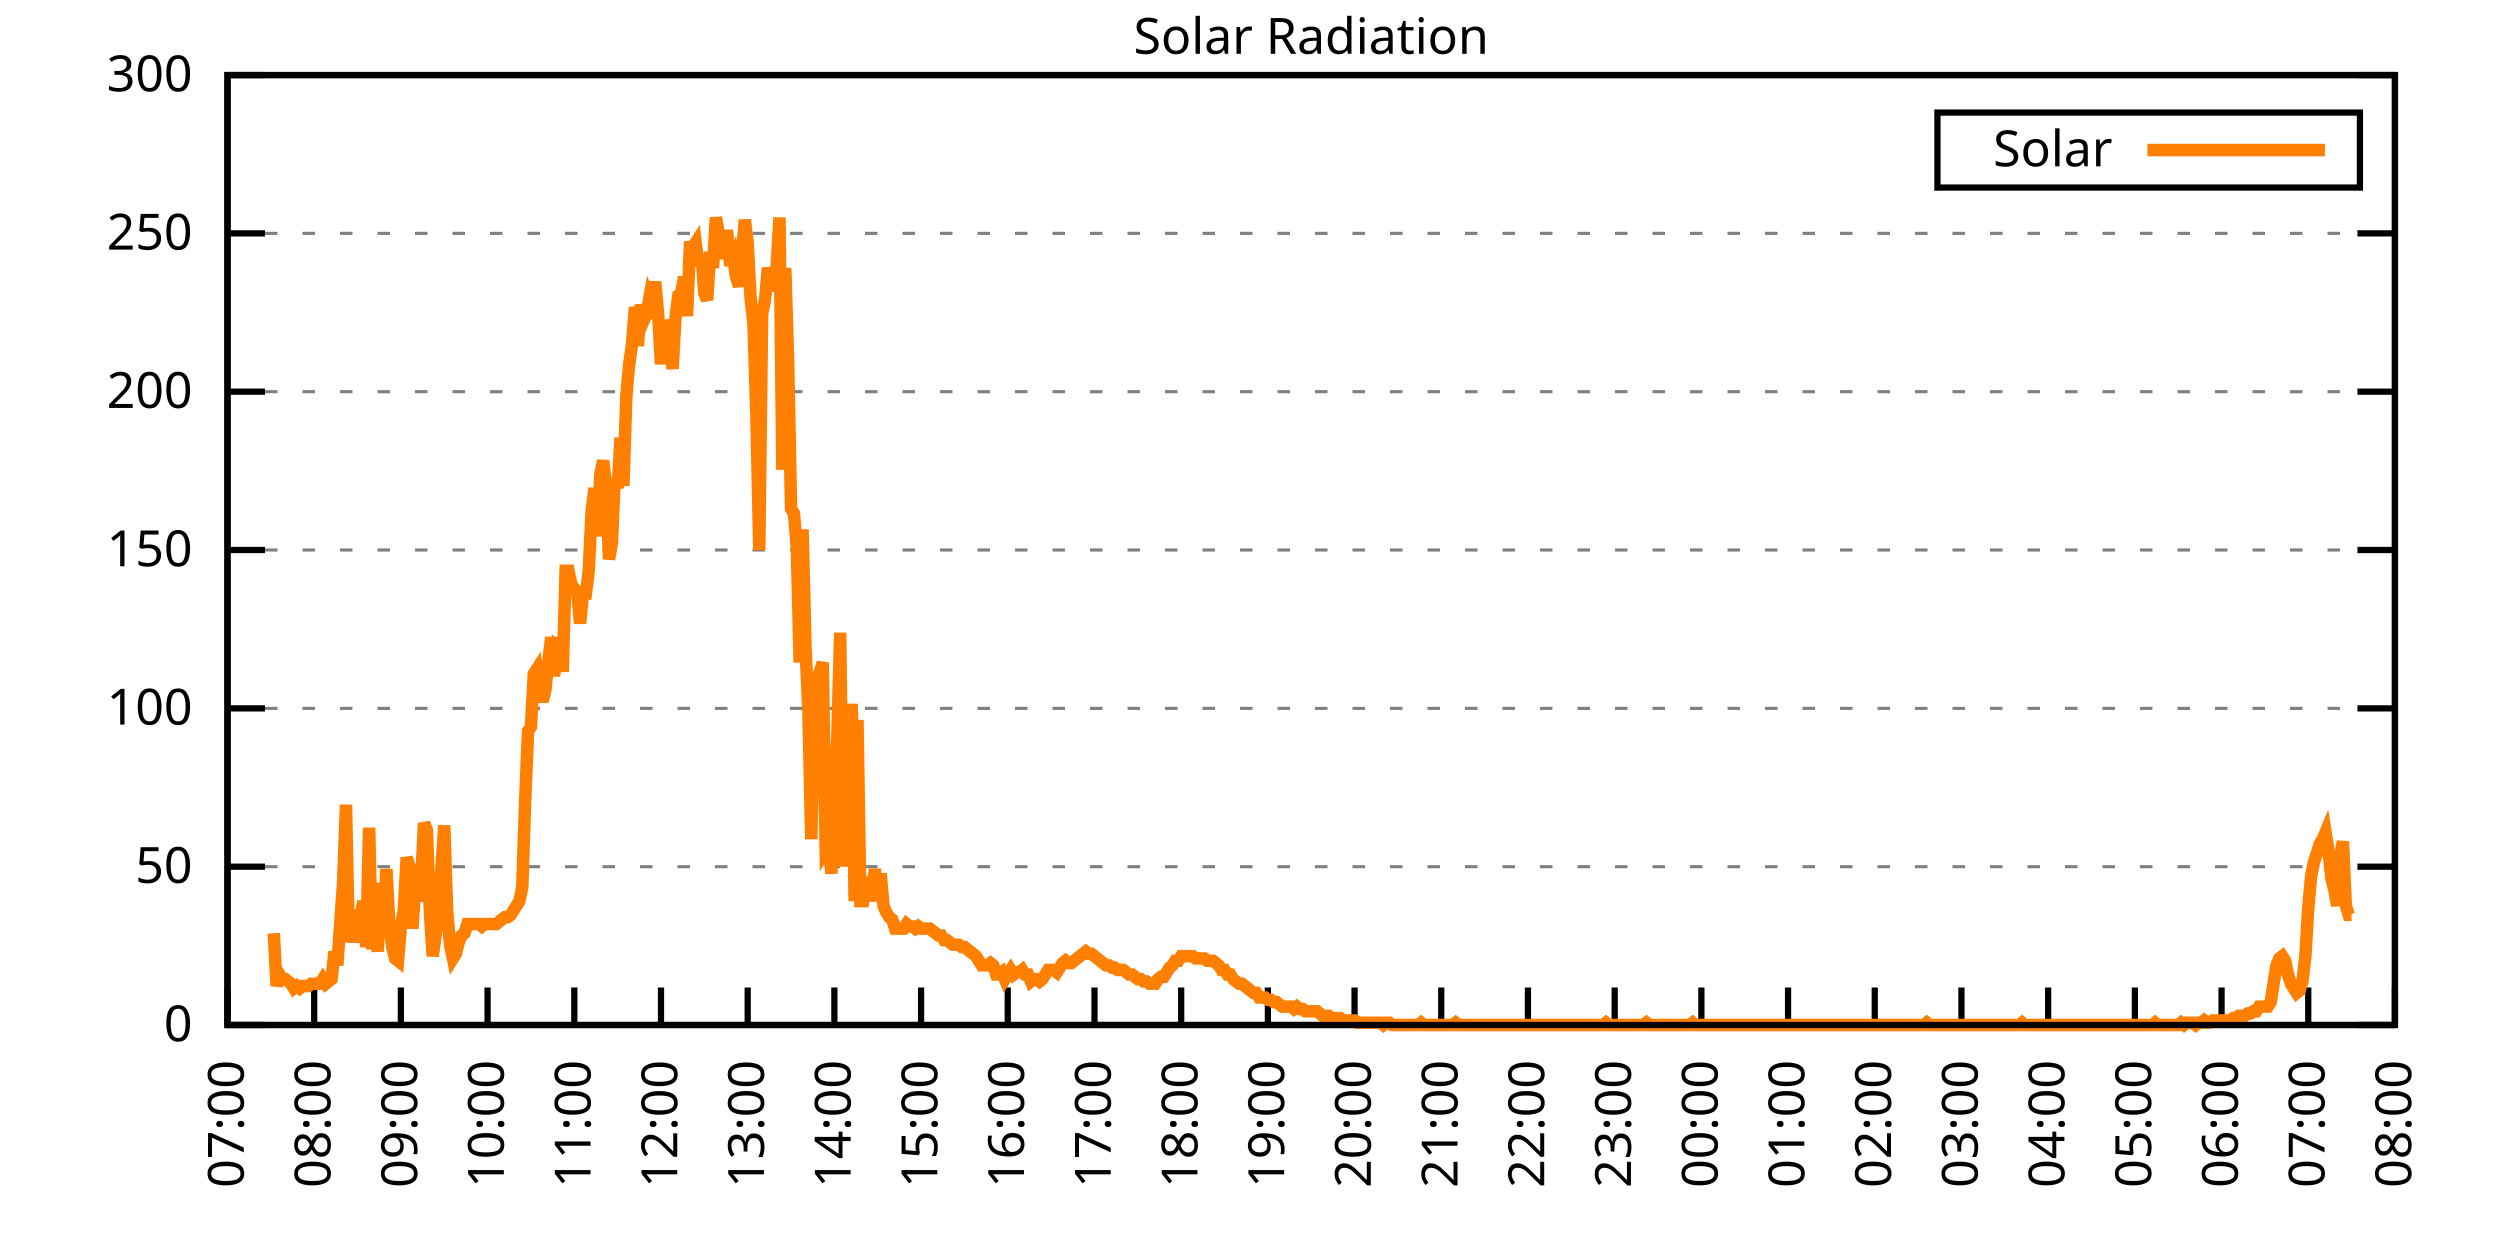
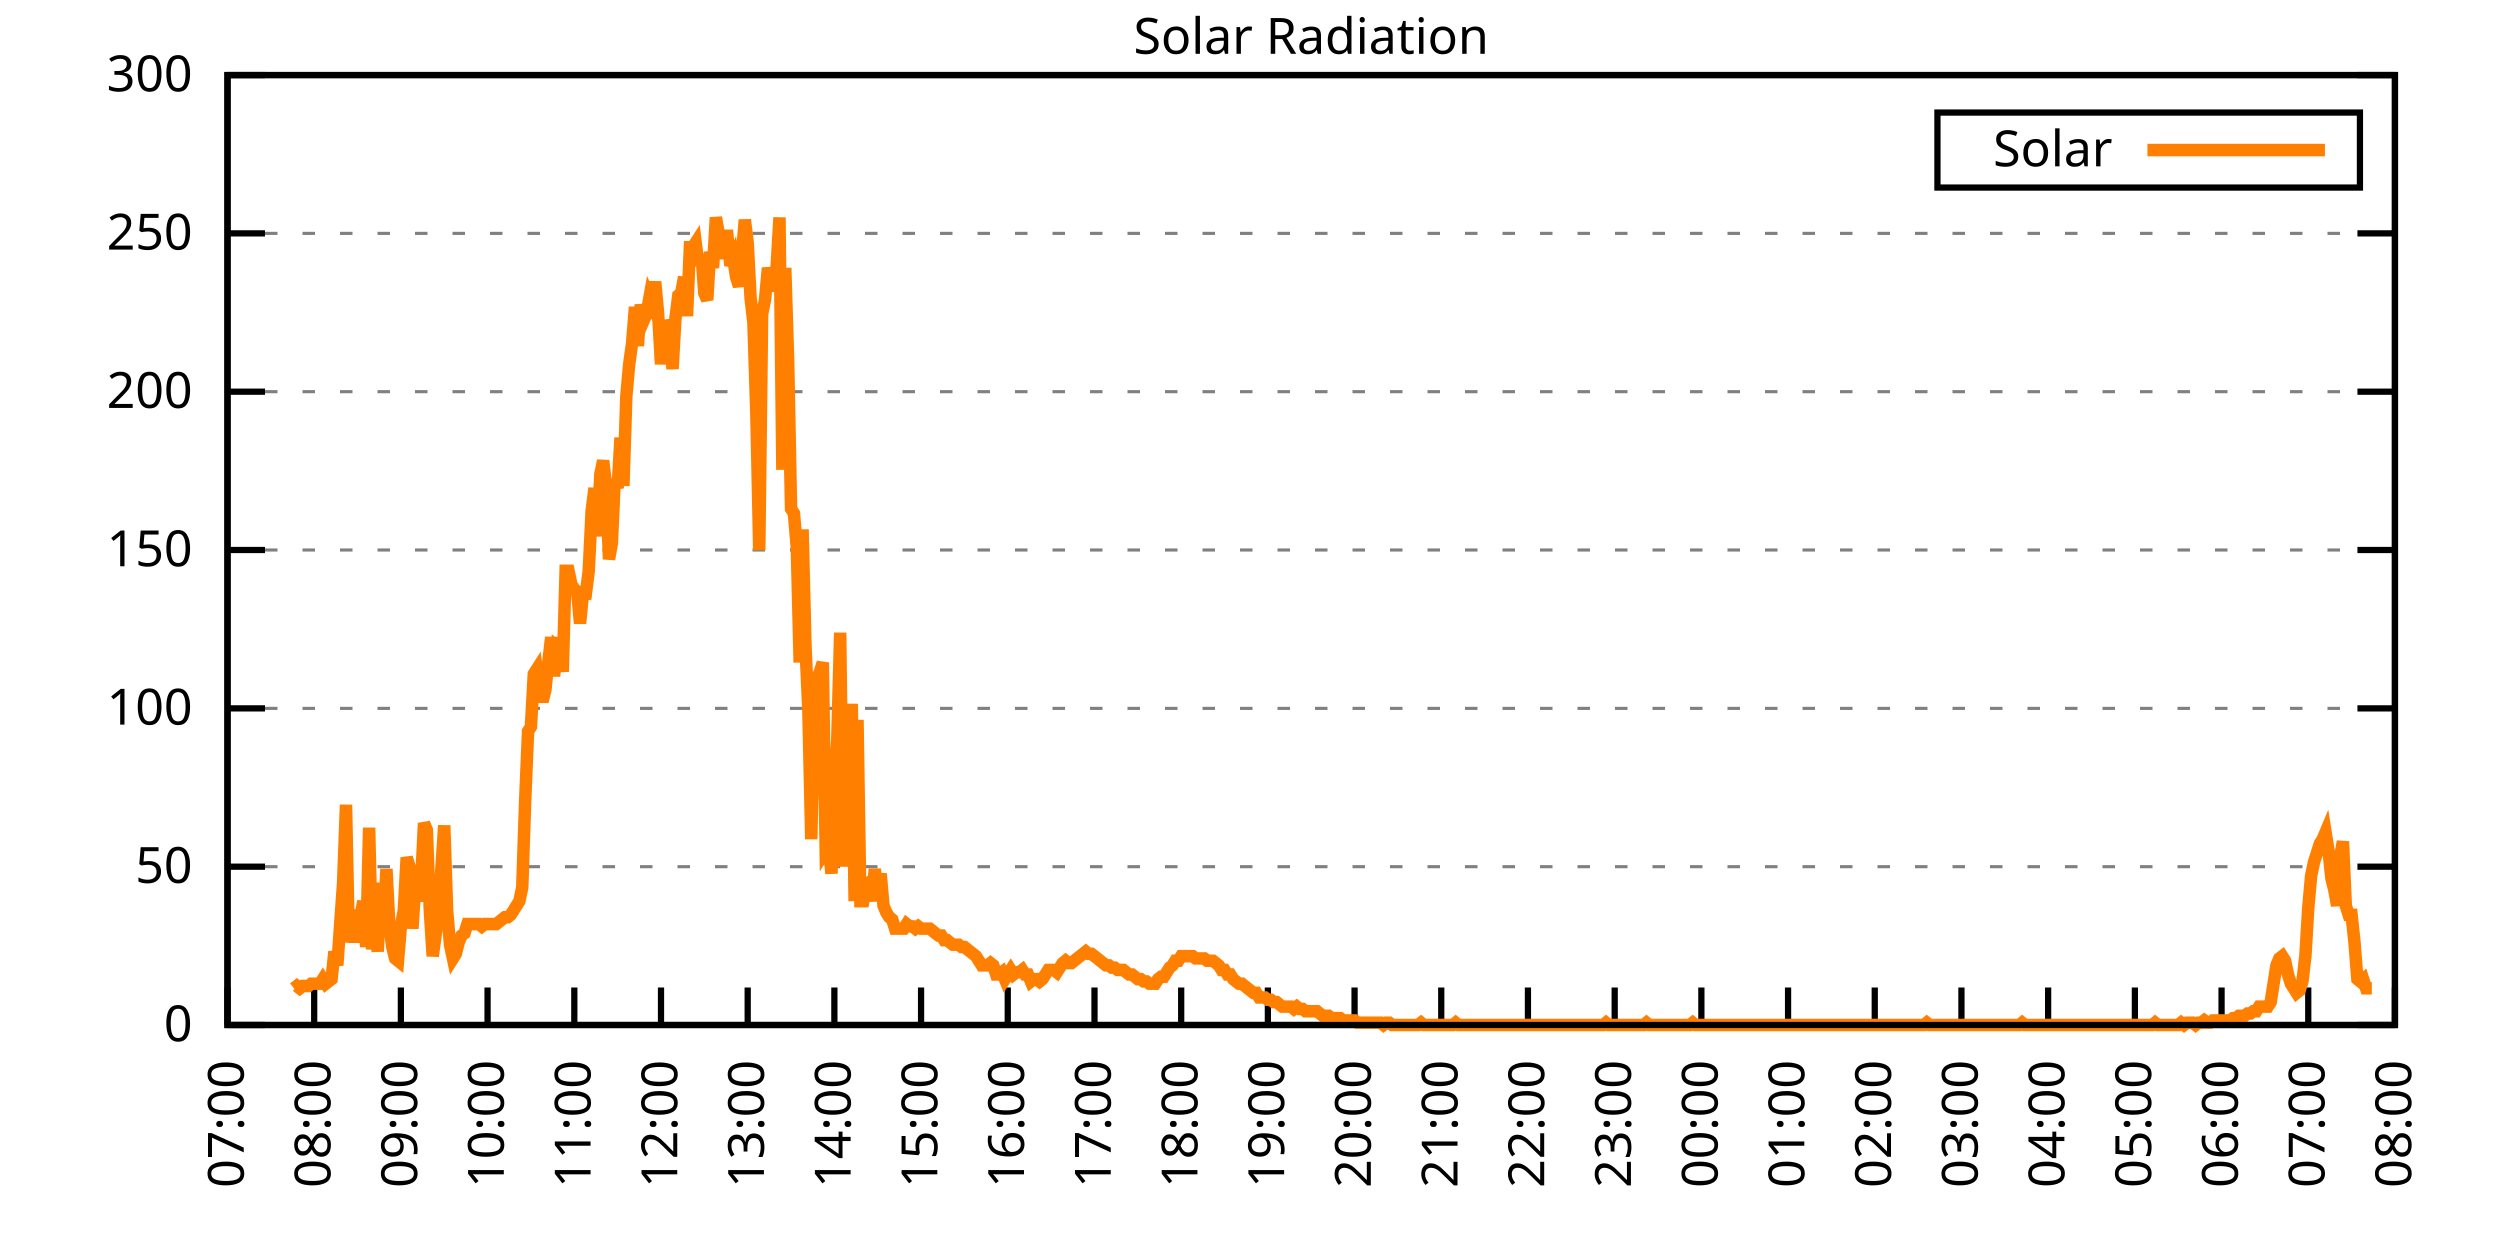
<svg xmlns="http://www.w3.org/2000/svg" xmlns:xlink="http://www.w3.org/1999/xlink" width="400" height="200" viewBox="0 0 400 200">
  <g id="gnuplot_canvas">
    <rect x="0" y="0" width="400" height="200" fill="none" />
    <defs>
      <circle id="gpDot" r="0.5" stroke-width="0.5" stroke="currentColor" />
      <path id="gpPt0" stroke-width="0.333" stroke="currentColor" d="M-1,0 h2 M0,-1 v2" />
      <path id="gpPt1" stroke-width="0.333" stroke="currentColor" d="M-1,-1 L1,1 M1,-1 L-1,1" />
      <path id="gpPt2" stroke-width="0.333" stroke="currentColor" d="M-1,0 L1,0 M0,-1 L0,1 M-1,-1 L1,1 M-1,1 L1,-1" />
      <rect id="gpPt3" stroke-width="0.333" stroke="currentColor" x="-1" y="-1" width="2" height="2" />
      <rect id="gpPt4" stroke-width="0.333" stroke="currentColor" fill="currentColor" x="-1" y="-1" width="2" height="2" />
      <circle id="gpPt5" stroke-width="0.333" stroke="currentColor" cx="0" cy="0" r="1" />
      <use xlink:href="#gpPt5" id="gpPt6" fill="currentColor" stroke="none" />
      <path id="gpPt7" stroke-width="0.333" stroke="currentColor" d="M0,-1.33 L-1.33,0.67 L1.33,0.67 z" />
      <use xlink:href="#gpPt7" id="gpPt8" fill="currentColor" stroke="none" />
      <use xlink:href="#gpPt7" id="gpPt9" stroke="currentColor" transform="rotate(180)" />
      <use xlink:href="#gpPt9" id="gpPt10" fill="currentColor" stroke="none" />
      <use xlink:href="#gpPt3" id="gpPt11" stroke="currentColor" transform="rotate(45)" />
      <use xlink:href="#gpPt11" id="gpPt12" fill="currentColor" stroke="none" />
      <path id="gpPt13" stroke-width="0.333" stroke="currentColor" d="M0,1.330 L1.265,0.411 L0.782,-1.067 L-0.782,-1.076 L-1.265,0.411 z" />
      <use xlink:href="#gpPt13" id="gpPt14" fill="currentColor" stroke="none" />
      <filter id="textbox" filterUnits="objectBoundingBox" x="0" y="0" height="1" width="1">
        <feFlood flood-color="white" flood-opacity="1" result="bgnd" />
        <feComposite in="SourceGraphic" in2="bgnd" operator="atop" />
      </filter>
      <filter id="greybox" filterUnits="objectBoundingBox" x="0" y="0" height="1" width="1">
        <feFlood flood-color="lightgrey" flood-opacity="1" result="grey" />
        <feComposite in="SourceGraphic" in2="grey" operator="atop" />
      </filter>
    </defs>
    <g fill="none" color="white" stroke="currentColor" stroke-width="1.00" stroke-linecap="butt" stroke-linejoin="miter">
</g>
    <g fill="none" color="black" stroke="currentColor" stroke-width="1.00" stroke-linecap="butt" stroke-linejoin="miter">
      <g stroke="none" shape-rendering="crispEdges">
        <polygon fill="rgb(255, 255, 255)" points="36.40,164.00 383.18,164.00 383.18,12.02 36.40,12.02 " />
      </g>
    </g>
    <g fill="none" color="black" stroke="currentColor" stroke-width="1.00" stroke-linecap="butt" stroke-linejoin="miter">
</g>
    <g fill="none" color="black" stroke="black" stroke-width="0.50" stroke-linecap="butt" stroke-linejoin="miter">
</g>
    <g fill="none" color="gray" stroke="currentColor" stroke-width="0.50" stroke-linecap="butt" stroke-linejoin="miter">
      <path stroke="gray" stroke-dasharray="2,4" class="gridline" d="M36.40,164.00 L383.19,164.00  " />
    </g>
    <g fill="none" color="gray" stroke="gray" stroke-width="1.00" stroke-linecap="butt" stroke-linejoin="miter">
</g>
    <g fill="none" color="black" stroke="currentColor" stroke-width="1.00" stroke-linecap="butt" stroke-linejoin="miter">
      <path stroke="black" d="M36.40,164.00 L42.40,164.00 M383.19,164.00 L377.19,164.00  " />
      <g transform="translate(30.80,166.60)" stroke="none" fill="black" font-family="Sans" font-size="8.00" text-anchor="end">
        <text>
          <tspan font-family="Sans"> 0</tspan>
        </text>
      </g>
    </g>
    <g fill="none" color="black" stroke="currentColor" stroke-width="1.00" stroke-linecap="butt" stroke-linejoin="miter">
</g>
    <g fill="none" color="black" stroke="black" stroke-width="0.50" stroke-linecap="butt" stroke-linejoin="miter">
</g>
    <g fill="none" color="gray" stroke="currentColor" stroke-width="0.50" stroke-linecap="butt" stroke-linejoin="miter">
      <path stroke="gray" stroke-dasharray="2,4" class="gridline" d="M36.40,138.67 L383.19,138.67  " />
    </g>
    <g fill="none" color="gray" stroke="gray" stroke-width="1.00" stroke-linecap="butt" stroke-linejoin="miter">
</g>
    <g fill="none" color="black" stroke="currentColor" stroke-width="1.00" stroke-linecap="butt" stroke-linejoin="miter">
      <path stroke="black" d="M36.40,138.67 L42.40,138.67 M383.19,138.67 L377.19,138.67  " />
      <g transform="translate(30.80,141.27)" stroke="none" fill="black" font-family="Sans" font-size="8.00" text-anchor="end">
        <text>
          <tspan font-family="Sans"> 50</tspan>
        </text>
      </g>
    </g>
    <g fill="none" color="black" stroke="currentColor" stroke-width="1.00" stroke-linecap="butt" stroke-linejoin="miter">
</g>
    <g fill="none" color="black" stroke="black" stroke-width="0.50" stroke-linecap="butt" stroke-linejoin="miter">
</g>
    <g fill="none" color="gray" stroke="currentColor" stroke-width="0.50" stroke-linecap="butt" stroke-linejoin="miter">
      <path stroke="gray" stroke-dasharray="2,4" class="gridline" d="M36.40,113.34 L383.19,113.34  " />
    </g>
    <g fill="none" color="gray" stroke="gray" stroke-width="1.00" stroke-linecap="butt" stroke-linejoin="miter">
</g>
    <g fill="none" color="black" stroke="currentColor" stroke-width="1.00" stroke-linecap="butt" stroke-linejoin="miter">
      <path stroke="black" d="M36.40,113.34 L42.40,113.34 M383.19,113.34 L377.19,113.34  " />
      <g transform="translate(30.80,115.94)" stroke="none" fill="black" font-family="Sans" font-size="8.00" text-anchor="end">
        <text>
          <tspan font-family="Sans"> 100</tspan>
        </text>
      </g>
    </g>
    <g fill="none" color="black" stroke="currentColor" stroke-width="1.00" stroke-linecap="butt" stroke-linejoin="miter">
</g>
    <g fill="none" color="black" stroke="black" stroke-width="0.50" stroke-linecap="butt" stroke-linejoin="miter">
</g>
    <g fill="none" color="gray" stroke="currentColor" stroke-width="0.50" stroke-linecap="butt" stroke-linejoin="miter">
      <path stroke="gray" stroke-dasharray="2,4" class="gridline" d="M36.40,88.00 L383.19,88.00  " />
    </g>
    <g fill="none" color="gray" stroke="gray" stroke-width="1.00" stroke-linecap="butt" stroke-linejoin="miter">
</g>
    <g fill="none" color="black" stroke="currentColor" stroke-width="1.00" stroke-linecap="butt" stroke-linejoin="miter">
      <path stroke="black" d="M36.40,88.00 L42.40,88.00 M383.19,88.00 L377.19,88.00  " />
      <g transform="translate(30.80,90.60)" stroke="none" fill="black" font-family="Sans" font-size="8.00" text-anchor="end">
        <text>
          <tspan font-family="Sans"> 150</tspan>
        </text>
      </g>
    </g>
    <g fill="none" color="black" stroke="currentColor" stroke-width="1.00" stroke-linecap="butt" stroke-linejoin="miter">
</g>
    <g fill="none" color="black" stroke="black" stroke-width="0.50" stroke-linecap="butt" stroke-linejoin="miter">
</g>
    <g fill="none" color="gray" stroke="currentColor" stroke-width="0.50" stroke-linecap="butt" stroke-linejoin="miter">
      <path stroke="gray" stroke-dasharray="2,4" class="gridline" d="M36.40,62.67 L383.19,62.67  " />
    </g>
    <g fill="none" color="gray" stroke="gray" stroke-width="1.00" stroke-linecap="butt" stroke-linejoin="miter">
</g>
    <g fill="none" color="black" stroke="currentColor" stroke-width="1.00" stroke-linecap="butt" stroke-linejoin="miter">
      <path stroke="black" d="M36.40,62.67 L42.40,62.67 M383.19,62.67 L377.19,62.67  " />
      <g transform="translate(30.80,65.27)" stroke="none" fill="black" font-family="Sans" font-size="8.00" text-anchor="end">
        <text>
          <tspan font-family="Sans"> 200</tspan>
        </text>
      </g>
    </g>
    <g fill="none" color="black" stroke="currentColor" stroke-width="1.00" stroke-linecap="butt" stroke-linejoin="miter">
</g>
    <g fill="none" color="black" stroke="black" stroke-width="0.50" stroke-linecap="butt" stroke-linejoin="miter">
</g>
    <g fill="none" color="gray" stroke="currentColor" stroke-width="0.50" stroke-linecap="butt" stroke-linejoin="miter">
      <path stroke="gray" stroke-dasharray="2,4" class="gridline" d="M36.40,37.34 L383.19,37.34  " />
    </g>
    <g fill="none" color="gray" stroke="gray" stroke-width="1.00" stroke-linecap="butt" stroke-linejoin="miter">
</g>
    <g fill="none" color="black" stroke="currentColor" stroke-width="1.00" stroke-linecap="butt" stroke-linejoin="miter">
      <path stroke="black" d="M36.40,37.34 L42.40,37.34 M383.19,37.34 L377.19,37.34  " />
      <g transform="translate(30.80,39.94)" stroke="none" fill="black" font-family="Sans" font-size="8.00" text-anchor="end">
        <text>
          <tspan font-family="Sans"> 250</tspan>
        </text>
      </g>
    </g>
    <g fill="none" color="black" stroke="currentColor" stroke-width="1.00" stroke-linecap="butt" stroke-linejoin="miter">
</g>
    <g fill="none" color="black" stroke="black" stroke-width="0.50" stroke-linecap="butt" stroke-linejoin="miter">
</g>
    <g fill="none" color="gray" stroke="currentColor" stroke-width="0.50" stroke-linecap="butt" stroke-linejoin="miter">
      <path stroke="gray" stroke-dasharray="2,4" class="gridline" d="M36.40,12.01 L383.19,12.01  " />
    </g>
    <g fill="none" color="gray" stroke="gray" stroke-width="1.00" stroke-linecap="butt" stroke-linejoin="miter">
</g>
    <g fill="none" color="black" stroke="currentColor" stroke-width="1.00" stroke-linecap="butt" stroke-linejoin="miter">
      <path stroke="black" d="M36.40,12.01 L42.40,12.01 M383.19,12.01 L377.19,12.01  " />
      <g transform="translate(30.80,14.61)" stroke="none" fill="black" font-family="Sans" font-size="8.00" text-anchor="end">
        <text>
          <tspan font-family="Sans"> 300</tspan>
        </text>
      </g>
    </g>
    <g fill="none" color="black" stroke="currentColor" stroke-width="1.00" stroke-linecap="butt" stroke-linejoin="miter">
      <path stroke="black" d="M36.40,164.00 L36.40,158.00  " />
      <g transform="translate(39.00,169.60) rotate(270.00)" stroke="none" fill="black" font-family="Sans" font-size="8.00" text-anchor="end">
        <text>
          <tspan font-family="Sans">07:00</tspan>
        </text>
      </g>
    </g>
    <g fill="none" color="black" stroke="currentColor" stroke-width="1.00" stroke-linecap="butt" stroke-linejoin="miter">
      <path stroke="black" d="M50.27,164.00 L50.27,158.00  " />
      <g transform="translate(52.87,169.60) rotate(270.00)" stroke="none" fill="black" font-family="Sans" font-size="8.00" text-anchor="end">
        <text>
          <tspan font-family="Sans">08:00</tspan>
        </text>
      </g>
    </g>
    <g fill="none" color="black" stroke="currentColor" stroke-width="1.00" stroke-linecap="butt" stroke-linejoin="miter">
      <path stroke="black" d="M64.14,164.00 L64.14,158.00  " />
      <g transform="translate(66.74,169.60) rotate(270.00)" stroke="none" fill="black" font-family="Sans" font-size="8.00" text-anchor="end">
        <text>
          <tspan font-family="Sans">09:00</tspan>
        </text>
      </g>
    </g>
    <g fill="none" color="black" stroke="currentColor" stroke-width="1.00" stroke-linecap="butt" stroke-linejoin="miter">
      <path stroke="black" d="M78.01,164.00 L78.01,158.00  " />
      <g transform="translate(80.61,169.60) rotate(270.00)" stroke="none" fill="black" font-family="Sans" font-size="8.00" text-anchor="end">
        <text>
          <tspan font-family="Sans">10:00</tspan>
        </text>
      </g>
    </g>
    <g fill="none" color="black" stroke="currentColor" stroke-width="1.00" stroke-linecap="butt" stroke-linejoin="miter">
      <path stroke="black" d="M91.89,164.00 L91.89,158.00  " />
      <g transform="translate(94.49,169.60) rotate(270.00)" stroke="none" fill="black" font-family="Sans" font-size="8.00" text-anchor="end">
        <text>
          <tspan font-family="Sans">11:00</tspan>
        </text>
      </g>
    </g>
    <g fill="none" color="black" stroke="currentColor" stroke-width="1.00" stroke-linecap="butt" stroke-linejoin="miter">
      <path stroke="black" d="M105.76,164.00 L105.76,158.00  " />
      <g transform="translate(108.36,169.60) rotate(270.00)" stroke="none" fill="black" font-family="Sans" font-size="8.00" text-anchor="end">
        <text>
          <tspan font-family="Sans">12:00</tspan>
        </text>
      </g>
    </g>
    <g fill="none" color="black" stroke="currentColor" stroke-width="1.00" stroke-linecap="butt" stroke-linejoin="miter">
      <path stroke="black" d="M119.63,164.00 L119.63,158.00  " />
      <g transform="translate(122.23,169.60) rotate(270.00)" stroke="none" fill="black" font-family="Sans" font-size="8.00" text-anchor="end">
        <text>
          <tspan font-family="Sans">13:00</tspan>
        </text>
      </g>
    </g>
    <g fill="none" color="black" stroke="currentColor" stroke-width="1.00" stroke-linecap="butt" stroke-linejoin="miter">
      <path stroke="black" d="M133.50,164.00 L133.50,158.00  " />
      <g transform="translate(136.10,169.60) rotate(270.00)" stroke="none" fill="black" font-family="Sans" font-size="8.00" text-anchor="end">
        <text>
          <tspan font-family="Sans">14:00</tspan>
        </text>
      </g>
    </g>
    <g fill="none" color="black" stroke="currentColor" stroke-width="1.00" stroke-linecap="butt" stroke-linejoin="miter">
      <path stroke="black" d="M147.37,164.00 L147.37,158.00  " />
      <g transform="translate(149.97,169.60) rotate(270.00)" stroke="none" fill="black" font-family="Sans" font-size="8.00" text-anchor="end">
        <text>
          <tspan font-family="Sans">15:00</tspan>
        </text>
      </g>
    </g>
    <g fill="none" color="black" stroke="currentColor" stroke-width="1.00" stroke-linecap="butt" stroke-linejoin="miter">
      <path stroke="black" d="M161.24,164.00 L161.24,158.00  " />
      <g transform="translate(163.84,169.60) rotate(270.00)" stroke="none" fill="black" font-family="Sans" font-size="8.00" text-anchor="end">
        <text>
          <tspan font-family="Sans">16:00</tspan>
        </text>
      </g>
    </g>
    <g fill="none" color="black" stroke="currentColor" stroke-width="1.00" stroke-linecap="butt" stroke-linejoin="miter">
      <path stroke="black" d="M175.12,164.00 L175.12,158.00  " />
      <g transform="translate(177.72,169.60) rotate(270.00)" stroke="none" fill="black" font-family="Sans" font-size="8.00" text-anchor="end">
        <text>
          <tspan font-family="Sans">17:00</tspan>
        </text>
      </g>
    </g>
    <g fill="none" color="black" stroke="currentColor" stroke-width="1.00" stroke-linecap="butt" stroke-linejoin="miter">
      <path stroke="black" d="M188.99,164.00 L188.99,158.00  " />
      <g transform="translate(191.59,169.60) rotate(270.00)" stroke="none" fill="black" font-family="Sans" font-size="8.00" text-anchor="end">
        <text>
          <tspan font-family="Sans">18:00</tspan>
        </text>
      </g>
    </g>
    <g fill="none" color="black" stroke="currentColor" stroke-width="1.00" stroke-linecap="butt" stroke-linejoin="miter">
      <path stroke="black" d="M202.86,164.00 L202.86,158.00  " />
      <g transform="translate(205.46,169.60) rotate(270.00)" stroke="none" fill="black" font-family="Sans" font-size="8.00" text-anchor="end">
        <text>
          <tspan font-family="Sans">19:00</tspan>
        </text>
      </g>
    </g>
    <g fill="none" color="black" stroke="currentColor" stroke-width="1.00" stroke-linecap="butt" stroke-linejoin="miter">
      <path stroke="black" d="M216.73,164.00 L216.73,158.00  " />
      <g transform="translate(219.33,169.60) rotate(270.00)" stroke="none" fill="black" font-family="Sans" font-size="8.00" text-anchor="end">
        <text>
          <tspan font-family="Sans">20:00</tspan>
        </text>
      </g>
    </g>
    <g fill="none" color="black" stroke="currentColor" stroke-width="1.00" stroke-linecap="butt" stroke-linejoin="miter">
      <path stroke="black" d="M230.60,164.00 L230.60,158.00  " />
      <g transform="translate(233.20,169.60) rotate(270.00)" stroke="none" fill="black" font-family="Sans" font-size="8.00" text-anchor="end">
        <text>
          <tspan font-family="Sans">21:00</tspan>
        </text>
      </g>
    </g>
    <g fill="none" color="black" stroke="currentColor" stroke-width="1.00" stroke-linecap="butt" stroke-linejoin="miter">
      <path stroke="black" d="M244.47,164.00 L244.47,158.00  " />
      <g transform="translate(247.07,169.60) rotate(270.00)" stroke="none" fill="black" font-family="Sans" font-size="8.00" text-anchor="end">
        <text>
          <tspan font-family="Sans">22:00</tspan>
        </text>
      </g>
    </g>
    <g fill="none" color="black" stroke="currentColor" stroke-width="1.00" stroke-linecap="butt" stroke-linejoin="miter">
      <path stroke="black" d="M258.35,164.00 L258.35,158.00  " />
      <g transform="translate(260.95,169.60) rotate(270.00)" stroke="none" fill="black" font-family="Sans" font-size="8.00" text-anchor="end">
        <text>
          <tspan font-family="Sans">23:00</tspan>
        </text>
      </g>
    </g>
    <g fill="none" color="black" stroke="currentColor" stroke-width="1.00" stroke-linecap="butt" stroke-linejoin="miter">
      <path stroke="black" d="M272.22,164.00 L272.22,158.00  " />
      <g transform="translate(274.82,169.60) rotate(270.00)" stroke="none" fill="black" font-family="Sans" font-size="8.00" text-anchor="end">
        <text>
          <tspan font-family="Sans">00:00</tspan>
        </text>
      </g>
    </g>
    <g fill="none" color="black" stroke="currentColor" stroke-width="1.00" stroke-linecap="butt" stroke-linejoin="miter">
      <path stroke="black" d="M286.09,164.00 L286.09,158.00  " />
      <g transform="translate(288.69,169.60) rotate(270.00)" stroke="none" fill="black" font-family="Sans" font-size="8.00" text-anchor="end">
        <text>
          <tspan font-family="Sans">01:00</tspan>
        </text>
      </g>
    </g>
    <g fill="none" color="black" stroke="currentColor" stroke-width="1.00" stroke-linecap="butt" stroke-linejoin="miter">
      <path stroke="black" d="M299.96,164.00 L299.96,158.00  " />
      <g transform="translate(302.56,169.60) rotate(270.00)" stroke="none" fill="black" font-family="Sans" font-size="8.00" text-anchor="end">
        <text>
          <tspan font-family="Sans">02:00</tspan>
        </text>
      </g>
    </g>
    <g fill="none" color="black" stroke="currentColor" stroke-width="1.00" stroke-linecap="butt" stroke-linejoin="miter">
      <path stroke="black" d="M313.83,164.00 L313.83,158.00  " />
      <g transform="translate(316.43,169.60) rotate(270.00)" stroke="none" fill="black" font-family="Sans" font-size="8.00" text-anchor="end">
        <text>
          <tspan font-family="Sans">03:00</tspan>
        </text>
      </g>
    </g>
    <g fill="none" color="black" stroke="currentColor" stroke-width="1.00" stroke-linecap="butt" stroke-linejoin="miter">
      <path stroke="black" d="M327.70,164.00 L327.70,158.00  " />
      <g transform="translate(330.30,169.60) rotate(270.00)" stroke="none" fill="black" font-family="Sans" font-size="8.00" text-anchor="end">
        <text>
          <tspan font-family="Sans">04:00</tspan>
        </text>
      </g>
    </g>
    <g fill="none" color="black" stroke="currentColor" stroke-width="1.00" stroke-linecap="butt" stroke-linejoin="miter">
      <path stroke="black" d="M341.58,164.00 L341.58,158.00  " />
      <g transform="translate(344.18,169.60) rotate(270.00)" stroke="none" fill="black" font-family="Sans" font-size="8.00" text-anchor="end">
        <text>
          <tspan font-family="Sans">05:00</tspan>
        </text>
      </g>
    </g>
    <g fill="none" color="black" stroke="currentColor" stroke-width="1.00" stroke-linecap="butt" stroke-linejoin="miter">
      <path stroke="black" d="M355.45,164.00 L355.45,158.00  " />
      <g transform="translate(358.05,169.60) rotate(270.00)" stroke="none" fill="black" font-family="Sans" font-size="8.00" text-anchor="end">
        <text>
          <tspan font-family="Sans">06:00</tspan>
        </text>
      </g>
    </g>
    <g fill="none" color="black" stroke="currentColor" stroke-width="1.00" stroke-linecap="butt" stroke-linejoin="miter">
      <path stroke="black" d="M369.32,164.00 L369.32,158.00  " />
      <g transform="translate(371.92,169.60) rotate(270.00)" stroke="none" fill="black" font-family="Sans" font-size="8.00" text-anchor="end">
        <text>
          <tspan font-family="Sans">07:00</tspan>
        </text>
      </g>
    </g>
    <g fill="none" color="black" stroke="currentColor" stroke-width="1.00" stroke-linecap="butt" stroke-linejoin="miter">
      <path stroke="black" d="M383.19,164.00 L383.19,158.00  " />
      <g transform="translate(385.79,169.60) rotate(270.00)" stroke="none" fill="black" font-family="Sans" font-size="8.00" text-anchor="end">
        <text>
          <tspan font-family="Sans">08:00</tspan>
        </text>
      </g>
    </g>
    <g fill="none" color="black" stroke="currentColor" stroke-width="1.00" stroke-linecap="butt" stroke-linejoin="miter">
</g>
    <g fill="none" color="black" stroke="currentColor" stroke-width="1.00" stroke-linecap="butt" stroke-linejoin="miter">
      <path stroke="black" d="M36.40,12.01 L36.40,164.00 L383.19,164.00 L383.19,12.01 L36.40,12.01 Z  " />
    </g>
    <g fill="none" color="black" stroke="currentColor" stroke-width="1.00" stroke-linecap="butt" stroke-linejoin="miter">
</g>
    <g fill="none" color="black" stroke="currentColor" stroke-width="1.00" stroke-linecap="butt" stroke-linejoin="miter">
      <path stroke="black" d="M309.99,30.01 L309.99,18.01 L377.59,18.01 L377.59,30.01 L309.99,30.01 Z  " />
    </g>
    <g id="Solar_Radiation_plot_1">
      <g fill="none" color="white" stroke="black" stroke-width="2.00" stroke-linecap="butt" stroke-linejoin="miter">
</g>
      <g fill="none" color="black" stroke="currentColor" stroke-width="2.00" stroke-linecap="butt" stroke-linejoin="miter">
        <g transform="translate(337.99,26.61)" stroke="none" fill="black" font-family="Sans" font-size="8.00" text-anchor="end">
          <text>
            <tspan font-family="Sans">Solar</tspan>
          </text>
        </g>
      </g>
      <g fill="none" color="black" stroke="currentColor" stroke-width="2.00" stroke-linecap="butt" stroke-linejoin="miter">
-         <path stroke="rgb(255, 127,   0)" d="M343.59,24.01 L371.99,24.01 M43.80,149.32 L44.26,157.76 L44.72,155.92 L45.19,156.66 L45.65,156.66 L46.11,157.03   L46.57,157.39 L47.03,158.13 L47.50,157.76 L47.96,158.13 L48.42,157.76 L48.88,157.76 L49.35,157.76 L49.81,157.39   L50.27,157.39 L50.73,157.39 L51.20,157.39 L51.66,156.66 L52.12,157.39 L52.58,157.03 L53.05,156.66 L53.51,152.25   L53.97,154.46 L54.43,147.85 L54.90,141.24 L55.36,128.76 L55.82,150.79 L56.28,145.65 L56.75,150.79 L57.21,145.65   L57.67,146.75 L58.13,144.18 L58.59,151.52 L59.06,132.43 L59.52,151.89 L59.98,147.85 L60.44,152.25 L60.91,141.24   L61.37,148.95 L61.83,139.04 L62.29,147.85 L62.76,151.52 L63.22,153.35 L63.68,153.72 L64.14,148.22 L64.61,145.65   L65.07,137.20 L65.53,138.67 L65.99,148.58 L66.46,141.24 L66.92,144.18 L67.38,141.24 L67.84,131.70 L68.30,132.80   L68.77,145.65 L69.23,152.99 L69.69,149.68 L70.15,146.01 L70.62,139.04 L71.08,132.06 L71.54,145.65 L72.00,151.15   L72.47,153.35 L72.93,152.62 L73.39,150.79 L73.85,149.68 L74.32,149.32 L74.78,147.85 L75.24,147.85 L75.70,147.85   L76.17,147.85 L76.63,147.85 L77.09,148.22 L77.55,147.85 L78.01,147.85 L78.48,147.85 L78.94,147.85 L79.40,147.85   L79.86,147.48 L80.33,147.11 L80.79,146.75 L81.25,146.75 L81.71,146.38 L82.18,145.65 L82.64,144.91 L83.10,144.18   L83.56,141.98 L84.03,128.03 L84.49,117.01 L84.95,116.28 L85.41,107.84 L85.88,107.10 L86.34,110.41 L86.80,112.24   L87.26,110.41 L87.72,106.00 L88.19,101.96 L88.65,108.20 L89.11,103.43 L89.57,103.80 L90.04,107.47 L90.50,91.32   L90.96,91.32 L91.42,93.52 L91.89,94.26 L92.35,94.62 L92.81,99.76 L93.27,94.99 L93.74,94.99 L94.20,91.32   L94.66,81.78 L95.12,78.10 L95.59,85.81 L96.05,75.90 L96.51,73.70 L96.97,77.74 L97.44,89.48 L97.90,86.91   L98.36,76.64 L98.82,78.10 L99.28,70.03 L99.75,77.74 L100.21,63.42 L100.67,58.28 L101.13,54.98 L101.60,49.11   L102.06,55.35 L102.52,48.74 L102.98,51.31 L103.45,50.21 L103.91,47.64 L104.37,48.74 L104.83,45.07 L105.30,50.21   L105.76,58.28 L106.22,51.31 L106.68,52.78 L107.15,54.61 L107.61,59.02 L108.07,50.94 L108.53,47.27 L108.99,46.90   L109.46,44.33 L109.92,50.57 L110.38,39.56 L110.84,39.56 L111.31,38.83 L111.77,42.50 L112.23,40.66 L112.69,46.90   L113.16,48.00 L113.62,40.30 L114.08,42.87 L114.54,34.79 L115.01,37.36 L115.47,41.40 L115.93,37.73 L116.39,37.73   L116.86,42.50 L117.32,41.40 L117.78,44.33 L118.24,45.80 L118.70,41.03 L119.17,35.16 L119.63,38.83 L120.09,47.64   L120.55,51.68 L121.02,66.36 L121.48,88.02 L121.94,50.21 L122.40,48.00 L122.87,42.87 L123.33,44.70 L123.79,46.54   L124.25,42.87 L124.72,34.79 L125.18,75.17 L125.64,42.87 L126.10,57.55 L126.57,81.41 L127.03,82.14 L127.49,87.65   L127.95,106.00 L128.41,84.71 L128.88,103.43 L129.34,113.71 L129.80,134.27 L130.26,114.08 L130.73,108.57 L131.19,107.47   L131.65,106.00 L132.11,136.10 L132.58,135.37 L133.04,139.77 L133.50,125.09 L133.96,118.48 L134.43,101.23 L134.89,138.67   L135.35,117.38 L135.81,126.93 L136.28,112.61 L136.74,144.18 L137.20,115.18 L137.66,144.18 L138.13,144.18 L138.59,141.61   L139.05,141.24 L139.51,144.18 L139.97,139.04 L140.44,143.81 L140.90,139.77 L141.36,144.91 L141.82,146.01 L142.29,146.75   L142.75,147.11 L143.21,148.58 L143.67,148.58 L144.14,148.58 L144.60,148.58 L145.06,147.85 L145.52,148.22 L145.99,148.22   L146.45,148.58 L146.91,148.22 L147.37,148.58 L147.84,148.58 L148.30,148.58 L148.76,148.58 L149.22,148.95 L149.68,149.32   L150.15,149.68 L150.61,149.68 L151.07,150.42 L151.53,150.42 L152.00,150.79 L152.46,151.15 L152.92,151.15 L153.38,151.15   L153.85,151.52 L154.31,151.52 L154.77,151.89 L155.23,152.25 L155.70,152.62 L156.16,152.99 L156.62,153.72 L157.08,154.46   L157.55,154.46 L158.01,154.46 L158.47,154.09 L158.93,154.46 L159.39,155.92 L159.86,155.92 L160.32,155.56 L160.78,156.66   L161.24,155.92 L161.71,155.19 L162.17,155.92 L162.63,155.56 L163.09,155.56 L163.56,155.19 L164.02,155.92 L164.48,155.92   L164.94,157.03 L165.41,156.66 L165.87,156.66 L166.33,157.03 L166.79,156.66 L167.26,155.92 L167.72,155.19 L168.18,155.19   L168.64,155.19 L169.10,155.56 L169.57,154.82 L170.03,154.09 L170.49,153.72 L170.95,154.09 L171.42,154.09 L171.88,153.72   L172.34,153.35 L172.80,152.99 L173.27,152.62 L173.73,152.25 L174.19,152.62 L174.65,152.62 L175.12,152.99 L175.58,153.35   L176.04,153.72 L176.50,154.09 L176.97,154.46 L177.43,154.46 L177.89,154.82 L178.35,154.82 L178.82,155.19 L179.28,155.19   L179.74,155.19 L180.20,155.56 L180.66,155.92 L181.13,155.92 L181.59,156.29 L182.05,156.66 L182.51,156.66 L182.98,157.03   L183.44,157.03 L183.90,157.39 L184.36,157.39 L184.83,157.39 L185.29,156.66 L185.75,156.29 L186.21,156.29 L186.68,155.56   L187.14,154.82 L187.60,154.46 L188.06,153.72 L188.53,153.72 L188.99,152.99 L189.45,152.99 L189.91,152.99 L190.37,152.99   L190.84,152.99 L191.30,153.35 L191.76,153.35 L192.22,153.35 L192.69,153.35 L193.15,153.72 L193.61,153.72 L194.07,153.72   L194.54,154.09 L195.00,154.46 L195.46,155.19 L195.92,155.19 L196.39,155.92 L196.85,155.92 L197.31,156.66 L197.77,157.03   L198.24,157.39 L198.70,157.39 L199.16,157.76 L199.62,158.13 L200.08,158.49 L200.55,158.86 L201.01,158.86 L201.47,159.60   L201.93,159.60 L202.40,159.60 L202.86,159.96 L203.32,159.96 L203.78,160.33 L204.25,160.33 L204.71,160.70 L205.17,161.06   L205.63,161.06 L206.10,161.06 L206.56,161.06 L207.02,161.43 L207.48,161.06 L207.95,161.43 L208.41,161.43 L208.87,161.80   L209.33,161.80 L209.80,161.80 L210.26,161.80 L210.72,161.80 L211.18,162.16 L211.64,162.53 L212.11,162.53 L212.57,162.53   L213.03,162.90 L213.49,162.90 L213.96,162.90 L214.42,162.90 L214.88,163.27 L215.34,163.27 L215.81,163.27 L216.27,163.27   L216.73,163.27 L217.19,163.63 L217.66,163.63 L218.12,163.63 L218.58,163.63 L219.04,163.63 L219.51,163.63 L219.97,163.63   L220.43,163.63 L220.89,163.63 L221.35,164.00 L221.82,163.63 L222.28,163.63 L222.74,164.00 L223.20,164.00 L223.67,164.00   L224.13,164.00 L224.59,164.00 L225.05,164.00 L225.52,164.00 L225.98,164.00 L226.44,164.00 L226.90,164.00 L227.37,163.63   L227.83,164.00 L228.29,164.00 L228.75,164.00 L229.22,164.00 L229.68,164.00 L230.14,164.00 L230.60,164.00 L231.06,164.00   L231.53,164.00 L231.99,164.00 L232.45,164.00 L232.91,163.63 L233.38,164.00 L233.84,164.00 L234.30,164.00 L234.76,164.00   L235.23,164.00 L235.69,164.00 L236.15,164.00 L236.61,164.00 L237.08,164.00 L237.54,164.00 L238.00,164.00 L238.46,164.00   L238.93,164.00 L239.39,164.00 L239.85,164.00 L240.31,164.00 L240.77,164.00 L241.24,164.00 L241.70,164.00 L242.16,164.00   L242.62,164.00 L243.09,164.00 L243.55,164.00 L244.01,164.00 L244.47,164.00 L244.94,164.00 L245.40,164.00 L245.86,164.00   L246.32,164.00 L246.79,164.00 L247.25,164.00 L247.71,164.00 L248.17,164.00 L248.64,164.00 L249.10,164.00 L249.56,164.00   L250.02,164.00 L250.49,164.00 L250.95,164.00 L251.41,164.00 L251.87,164.00 L252.33,164.00 L252.80,164.00 L253.26,164.00   L253.72,164.00 L254.18,164.00 L254.65,164.00 L255.11,164.00 L255.57,164.00 L256.03,164.00 L256.50,164.00 L256.96,163.63   L257.42,164.00 L257.88,164.00 L258.35,164.00 L258.81,164.00 L259.27,164.00 L259.73,164.00 L260.20,164.00 L260.66,164.00   L261.12,164.00 L261.58,164.00 L262.04,164.00 L262.51,164.00 L262.97,164.00 L263.43,163.63 L263.89,164.00 L264.36,164.00   L264.82,164.00 L265.28,164.00 L265.74,164.00 L266.21,164.00 L266.67,164.00 L267.13,164.00 L267.59,164.00 L268.06,164.00   L268.52,164.00 L268.98,164.00 L269.44,164.00 L269.91,164.00 L270.37,164.00 L270.83,163.63 L271.29,164.00 L271.75,164.00   L272.22,164.00 L272.68,164.00 L273.14,164.00 L273.60,164.00 L274.07,164.00 L274.53,164.00 L274.99,164.00 L275.45,164.00   L275.92,164.00 L276.38,164.00 L276.84,164.00 L277.30,164.00 L277.77,164.00 L278.23,164.00 L278.69,164.00 L279.15,164.00   L279.62,164.00 L280.08,164.00 L280.54,164.00 L281.00,164.00 L281.46,164.00 L281.93,164.00 L282.39,164.00 L282.85,164.00   L283.31,164.00 L283.78,164.00 L284.24,164.00 L284.70,164.00 L285.16,164.00 L285.63,164.00 L286.09,164.00 L286.55,164.00   L287.01,164.00 L287.48,164.00 L287.94,164.00 L288.40,164.00 L288.86,164.00 L289.33,164.00 L289.79,164.00 L290.25,164.00   L290.71,164.00 L291.18,164.00 L291.64,164.00 L292.10,164.00 L292.56,164.00 L293.02,164.00 L293.49,164.00 L293.95,164.00   L294.41,164.00 L294.87,164.00 L295.34,164.00 L295.80,164.00 L296.26,164.00 L296.72,164.00 L297.19,164.00 L297.65,164.00   L298.11,164.00 L298.57,164.00 L299.04,164.00 L299.50,164.00 L299.96,164.00 L300.42,164.00 L300.89,164.00 L301.35,164.00   L301.81,164.00 L302.27,164.00 L302.73,164.00 L303.20,164.00 L303.66,164.00 L304.12,164.00 L304.58,164.00 L305.05,164.00   L305.51,164.00 L305.97,164.00 L306.43,164.00 L306.90,164.00 L307.36,164.00 L307.82,164.00 L308.28,163.63 L308.75,164.00   L309.21,164.00 L309.67,164.00 L310.13,164.00 L310.60,164.00 L311.06,164.00 L311.52,164.00 L311.98,164.00 L312.44,164.00   L312.91,164.00 L313.37,164.00 L313.83,164.00 L314.29,164.00 L314.76,164.00 L315.22,164.00 L315.68,164.00 L316.14,164.00   L316.61,164.00 L317.07,164.00 L317.53,164.00 L317.99,164.00 L318.46,164.00 L318.92,164.00 L319.38,164.00 L319.84,164.00   L320.31,164.00 L320.77,164.00 L321.23,164.00 L321.69,164.00 L322.15,164.00 L322.62,164.00 L323.08,164.00 L323.54,163.63   L324.00,164.00 L324.47,164.00 L324.93,164.00 L325.39,164.00 L325.85,164.00 L326.32,164.00 L326.78,164.00 L327.24,164.00   L327.70,164.00 L328.17,164.00 L328.63,164.00 L329.09,164.00 L329.55,164.00 L330.02,164.00 L330.48,164.00 L330.94,164.00   L331.40,164.00 L331.87,164.00 L332.33,164.00 L332.79,164.00 L333.25,164.00 L333.71,164.00 L334.18,164.00 L334.64,164.00   L335.10,164.00 L335.56,164.00 L336.03,164.00 L336.49,164.00 L336.95,164.00 L337.41,164.00 L337.88,164.00 L338.34,164.00   L338.80,164.00 L339.26,164.00 L339.73,164.00 L340.19,164.00 L340.65,164.00 L341.11,164.00 L341.58,164.00 L342.04,164.00   L342.50,164.00 L342.96,164.00 L343.42,164.00 L343.89,164.00 L344.35,164.00 L344.81,163.63 L345.27,164.00 L345.74,164.00   L346.20,164.00 L346.66,164.00 L347.12,164.00 L347.59,164.00 L348.05,164.00 L348.51,164.00 L348.97,163.63 L349.44,164.00   L349.90,163.63 L350.36,163.63 L350.82,163.63 L351.29,164.00 L351.75,163.63 L352.21,163.63 L352.67,163.27 L353.13,163.63   L353.60,163.63 L354.06,163.27 L354.52,163.27 L354.98,163.27 L355.45,163.27 L355.91,163.27 L356.37,163.27 L356.83,163.27   L357.30,162.90 L357.76,162.90 L358.22,162.53 L358.68,162.53 L359.15,162.53 L359.61,162.16 L360.07,162.16 L360.53,161.80   L361.00,161.80 L361.46,161.06 L361.92,161.06 L362.38,161.06 L362.84,161.06 L363.31,160.33 L363.77,157.39 L364.23,154.46   L364.69,153.35 L365.16,152.99 L365.62,153.72 L366.08,155.92 L366.54,157.39 L367.01,158.13 L367.47,158.86 L367.93,158.49   L368.39,157.03 L368.86,152.99 L369.32,145.28 L369.78,140.14 L370.24,137.94 L370.71,136.47 L371.17,135.00 L371.63,134.27   L372.09,133.17 L372.56,136.10 L373.02,140.51 L373.48,142.34 L373.94,144.91 L374.40,137.20 L374.87,134.63 L375.33,144.91   L375.79,146.38 L376.25,146.38  " />
+         <path stroke="rgb(255, 127,   0)" d="M343.59,24.01 L371.99,24.01 M47.03,158.13 L47.50,157.76 L47.96,158.13 L48.42,157.76 L48.88,157.76 L49.35,157.76   L49.81,157.39 L50.27,157.39 L50.73,157.39 L51.20,157.39 L51.66,156.66 L52.12,157.39 L52.58,157.03 L53.05,156.66   L53.51,152.25 L53.97,154.46 L54.43,147.85 L54.90,141.24 L55.36,128.76 L55.82,150.79 L56.28,145.65 L56.75,150.79   L57.21,145.65 L57.67,146.75 L58.13,144.18 L58.59,151.52 L59.06,132.43 L59.52,151.89 L59.98,147.85 L60.44,152.25   L60.91,141.24 L61.37,148.95 L61.83,139.04 L62.29,147.85 L62.76,151.52 L63.22,153.35 L63.68,153.72 L64.14,148.22   L64.61,145.65 L65.07,137.20 L65.53,138.67 L65.99,148.58 L66.46,141.24 L66.92,144.18 L67.38,141.24 L67.84,131.70   L68.30,132.80 L68.77,145.65 L69.23,152.99 L69.69,149.68 L70.15,146.01 L70.62,139.04 L71.08,132.06 L71.54,145.65   L72.00,151.15 L72.47,153.35 L72.93,152.62 L73.39,150.79 L73.85,149.68 L74.32,149.32 L74.78,147.85 L75.24,147.85   L75.70,147.85 L76.17,147.85 L76.63,147.85 L77.09,148.22 L77.55,147.85 L78.01,147.85 L78.48,147.85 L78.94,147.85   L79.40,147.85 L79.86,147.48 L80.33,147.11 L80.79,146.75 L81.25,146.75 L81.71,146.38 L82.18,145.65 L82.64,144.91   L83.10,144.18 L83.56,141.98 L84.03,128.03 L84.49,117.01 L84.95,116.28 L85.41,107.84 L85.88,107.10 L86.34,110.41   L86.80,112.24 L87.26,110.41 L87.72,106.00 L88.19,101.96 L88.65,108.20 L89.11,103.43 L89.57,103.80 L90.04,107.47   L90.50,91.32 L90.96,91.32 L91.42,93.52 L91.89,94.26 L92.35,94.62 L92.81,99.76 L93.27,94.99 L93.74,94.99   L94.20,91.32 L94.66,81.78 L95.12,78.10 L95.59,85.81 L96.05,75.90 L96.51,73.70 L96.97,77.74 L97.44,89.48   L97.90,86.91 L98.36,76.64 L98.82,78.10 L99.28,70.03 L99.75,77.74 L100.21,63.42 L100.67,58.28 L101.13,54.98   L101.60,49.11 L102.06,55.35 L102.52,48.74 L102.98,51.31 L103.45,50.21 L103.91,47.64 L104.37,48.74 L104.83,45.07   L105.30,50.21 L105.76,58.28 L106.22,51.31 L106.68,52.78 L107.15,54.61 L107.61,59.02 L108.07,50.94 L108.53,47.27   L108.99,46.90 L109.46,44.33 L109.92,50.57 L110.38,39.56 L110.84,39.56 L111.31,38.83 L111.77,42.50 L112.23,40.66   L112.69,46.90 L113.16,48.00 L113.62,40.30 L114.08,42.87 L114.54,34.79 L115.01,37.36 L115.47,41.40 L115.93,37.73   L116.39,37.73 L116.86,42.50 L117.32,41.40 L117.78,44.33 L118.24,45.80 L118.70,41.03 L119.17,35.16 L119.63,38.83   L120.09,47.64 L120.55,51.68 L121.02,66.36 L121.48,88.02 L121.94,50.21 L122.40,48.00 L122.87,42.87 L123.33,44.70   L123.79,46.54 L124.25,42.87 L124.72,34.79 L125.18,75.17 L125.64,42.87 L126.10,57.55 L126.57,81.41 L127.03,82.14   L127.49,87.65 L127.95,106.00 L128.41,84.71 L128.88,103.43 L129.34,113.71 L129.80,134.27 L130.26,114.08 L130.73,108.57   L131.19,107.47 L131.65,106.00 L132.11,136.10 L132.58,135.37 L133.04,139.77 L133.50,125.09 L133.96,118.48 L134.43,101.23   L134.89,138.67 L135.35,117.38 L135.81,126.93 L136.28,112.61 L136.74,144.18 L137.20,115.18 L137.66,144.18 L138.13,144.18   L138.59,141.61 L139.05,141.24 L139.51,144.18 L139.97,139.04 L140.44,143.81 L140.90,139.77 L141.36,144.91 L141.82,146.01   L142.29,146.75 L142.75,147.11 L143.21,148.58 L143.67,148.58 L144.14,148.58 L144.60,148.58 L145.06,147.85 L145.52,148.22   L145.99,148.22 L146.45,148.58 L146.91,148.22 L147.37,148.58 L147.84,148.58 L148.30,148.58 L148.76,148.58 L149.22,148.95   L149.68,149.32 L150.15,149.68 L150.61,149.68 L151.07,150.42 L151.53,150.42 L152.00,150.79 L152.46,151.15 L152.92,151.15   L153.38,151.15 L153.85,151.52 L154.31,151.52 L154.77,151.89 L155.23,152.25 L155.70,152.62 L156.16,152.99 L156.62,153.72   L157.08,154.46 L157.55,154.46 L158.01,154.46 L158.47,154.09 L158.93,154.46 L159.39,155.92 L159.86,155.92 L160.32,155.56   L160.78,156.66 L161.24,155.92 L161.71,155.19 L162.17,155.92 L162.63,155.56 L163.09,155.56 L163.56,155.19 L164.02,155.92   L164.48,155.92 L164.94,157.03 L165.41,156.66 L165.87,156.66 L166.33,157.03 L166.79,156.66 L167.26,155.92 L167.72,155.19   L168.18,155.19 L168.64,155.19 L169.10,155.56 L169.57,154.82 L170.03,154.09 L170.49,153.72 L170.95,154.09 L171.42,154.09   L171.88,153.72 L172.34,153.35 L172.80,152.99 L173.27,152.62 L173.73,152.25 L174.19,152.62 L174.65,152.62 L175.12,152.99   L175.58,153.35 L176.04,153.72 L176.50,154.09 L176.97,154.46 L177.43,154.46 L177.89,154.82 L178.35,154.82 L178.82,155.19   L179.28,155.19 L179.74,155.19 L180.20,155.56 L180.66,155.92 L181.13,155.92 L181.59,156.29 L182.05,156.66 L182.51,156.66   L182.98,157.03 L183.44,157.03 L183.90,157.39 L184.36,157.39 L184.83,157.39 L185.29,156.66 L185.75,156.29 L186.21,156.29   L186.68,155.56 L187.14,154.82 L187.60,154.46 L188.06,153.72 L188.53,153.72 L188.99,152.99 L189.45,152.99 L189.91,152.99   L190.37,152.99 L190.84,152.99 L191.30,153.35 L191.76,153.35 L192.22,153.35 L192.69,153.35 L193.15,153.72 L193.61,153.72   L194.07,153.72 L194.54,154.09 L195.00,154.46 L195.46,155.19 L195.92,155.19 L196.39,155.92 L196.85,155.92 L197.31,156.66   L197.77,157.03 L198.24,157.39 L198.70,157.39 L199.16,157.76 L199.62,158.13 L200.08,158.49 L200.55,158.86 L201.01,158.86   L201.47,159.60 L201.93,159.60 L202.40,159.60 L202.86,159.96 L203.32,159.96 L203.78,160.33 L204.25,160.33 L204.71,160.70   L205.17,161.06 L205.63,161.06 L206.10,161.06 L206.56,161.06 L207.02,161.43 L207.48,161.06 L207.95,161.43 L208.41,161.43   L208.87,161.80 L209.33,161.80 L209.80,161.80 L210.26,161.80 L210.72,161.80 L211.18,162.16 L211.64,162.53 L212.11,162.53   L212.57,162.53 L213.03,162.90 L213.49,162.90 L213.96,162.90 L214.42,162.90 L214.88,163.27 L215.34,163.27 L215.81,163.27   L216.27,163.27 L216.73,163.27 L217.19,163.63 L217.66,163.63 L218.12,163.63 L218.58,163.63 L219.04,163.63 L219.51,163.63   L219.97,163.63 L220.43,163.63 L220.89,163.63 L221.35,164.00 L221.82,163.63 L222.28,163.63 L222.74,164.00 L223.20,164.00   L223.67,164.00 L224.13,164.00 L224.59,164.00 L225.05,164.00 L225.52,164.00 L225.98,164.00 L226.44,164.00 L226.90,164.00   L227.37,163.63 L227.83,164.00 L228.29,164.00 L228.75,164.00 L229.22,164.00 L229.68,164.00 L230.14,164.00 L230.60,164.00   L231.06,164.00 L231.53,164.00 L231.99,164.00 L232.45,164.00 L232.91,163.63 L233.38,164.00 L233.84,164.00 L234.30,164.00   L234.76,164.00 L235.23,164.00 L235.69,164.00 L236.15,164.00 L236.61,164.00 L237.08,164.00 L237.54,164.00 L238.00,164.00   L238.46,164.00 L238.93,164.00 L239.39,164.00 L239.85,164.00 L240.31,164.00 L240.77,164.00 L241.24,164.00 L241.70,164.00   L242.16,164.00 L242.62,164.00 L243.09,164.00 L243.55,164.00 L244.01,164.00 L244.47,164.00 L244.94,164.00 L245.40,164.00   L245.86,164.00 L246.32,164.00 L246.79,164.00 L247.25,164.00 L247.71,164.00 L248.17,164.00 L248.64,164.00 L249.10,164.00   L249.56,164.00 L250.02,164.00 L250.49,164.00 L250.95,164.00 L251.41,164.00 L251.87,164.00 L252.33,164.00 L252.80,164.00   L253.26,164.00 L253.72,164.00 L254.18,164.00 L254.65,164.00 L255.11,164.00 L255.57,164.00 L256.03,164.00 L256.50,164.00   L256.96,163.63 L257.42,164.00 L257.88,164.00 L258.35,164.00 L258.81,164.00 L259.27,164.00 L259.73,164.00 L260.20,164.00   L260.66,164.00 L261.12,164.00 L261.58,164.00 L262.04,164.00 L262.51,164.00 L262.97,164.00 L263.43,163.63 L263.89,164.00   L264.36,164.00 L264.82,164.00 L265.28,164.00 L265.74,164.00 L266.21,164.00 L266.67,164.00 L267.13,164.00 L267.59,164.00   L268.06,164.00 L268.52,164.00 L268.98,164.00 L269.44,164.00 L269.91,164.00 L270.37,164.00 L270.83,163.63 L271.29,164.00   L271.75,164.00 L272.22,164.00 L272.68,164.00 L273.14,164.00 L273.60,164.00 L274.07,164.00 L274.53,164.00 L274.99,164.00   L275.45,164.00 L275.92,164.00 L276.38,164.00 L276.84,164.00 L277.30,164.00 L277.77,164.00 L278.23,164.00 L278.69,164.00   L279.15,164.00 L279.62,164.00 L280.08,164.00 L280.54,164.00 L281.00,164.00 L281.46,164.00 L281.93,164.00 L282.39,164.00   L282.85,164.00 L283.31,164.00 L283.78,164.00 L284.24,164.00 L284.70,164.00 L285.16,164.00 L285.63,164.00 L286.09,164.00   L286.55,164.00 L287.01,164.00 L287.48,164.00 L287.94,164.00 L288.40,164.00 L288.86,164.00 L289.33,164.00 L289.79,164.00   L290.25,164.00 L290.71,164.00 L291.18,164.00 L291.64,164.00 L292.10,164.00 L292.56,164.00 L293.02,164.00 L293.49,164.00   L293.95,164.00 L294.41,164.00 L294.87,164.00 L295.34,164.00 L295.80,164.00 L296.26,164.00 L296.72,164.00 L297.19,164.00   L297.65,164.00 L298.11,164.00 L298.57,164.00 L299.04,164.00 L299.50,164.00 L299.96,164.00 L300.42,164.00 L300.89,164.00   L301.35,164.00 L301.81,164.00 L302.27,164.00 L302.73,164.00 L303.20,164.00 L303.66,164.00 L304.12,164.00 L304.58,164.00   L305.05,164.00 L305.51,164.00 L305.97,164.00 L306.43,164.00 L306.90,164.00 L307.36,164.00 L307.82,164.00 L308.28,163.63   L308.75,164.00 L309.21,164.00 L309.67,164.00 L310.13,164.00 L310.60,164.00 L311.06,164.00 L311.52,164.00 L311.98,164.00   L312.44,164.00 L312.91,164.00 L313.37,164.00 L313.83,164.00 L314.29,164.00 L314.76,164.00 L315.22,164.00 L315.68,164.00   L316.14,164.00 L316.61,164.00 L317.07,164.00 L317.53,164.00 L317.99,164.00 L318.46,164.00 L318.92,164.00 L319.38,164.00   L319.84,164.00 L320.31,164.00 L320.77,164.00 L321.23,164.00 L321.69,164.00 L322.15,164.00 L322.62,164.00 L323.08,164.00   L323.54,163.63 L324.00,164.00 L324.47,164.00 L324.93,164.00 L325.39,164.00 L325.85,164.00 L326.32,164.00 L326.78,164.00   L327.24,164.00 L327.70,164.00 L328.17,164.00 L328.63,164.00 L329.09,164.00 L329.55,164.00 L330.02,164.00 L330.48,164.00   L330.94,164.00 L331.40,164.00 L331.87,164.00 L332.33,164.00 L332.79,164.00 L333.25,164.00 L333.71,164.00 L334.18,164.00   L334.64,164.00 L335.10,164.00 L335.56,164.00 L336.03,164.00 L336.49,164.00 L336.95,164.00 L337.41,164.00 L337.88,164.00   L338.34,164.00 L338.80,164.00 L339.26,164.00 L339.73,164.00 L340.19,164.00 L340.65,164.00 L341.11,164.00 L341.58,164.00   L342.04,164.00 L342.50,164.00 L342.96,164.00 L343.42,164.00 L343.89,164.00 L344.35,164.00 L344.81,163.63 L345.27,164.00   L345.74,164.00 L346.20,164.00 L346.66,164.00 L347.12,164.00 L347.59,164.00 L348.05,164.00 L348.51,164.00 L348.97,163.63   L349.44,164.00 L349.90,163.63 L350.36,163.63 L350.82,163.63 L351.29,164.00 L351.75,163.63 L352.21,163.63 L352.67,163.27   L353.13,163.63 L353.60,163.63 L354.06,163.27 L354.52,163.27 L354.98,163.27 L355.45,163.27 L355.91,163.27 L356.37,163.27   L356.83,163.27 L357.30,162.90 L357.76,162.90 L358.22,162.53 L358.68,162.53 L359.15,162.53 L359.61,162.16 L360.07,162.16   L360.53,161.80 L361.00,161.80 L361.46,161.06 L361.92,161.06 L362.38,161.06 L362.84,161.06 L363.31,160.33 L363.77,157.39   L364.23,154.46 L364.69,153.35 L365.16,152.99 L365.62,153.72 L366.08,155.92 L366.54,157.39 L367.01,158.13 L367.47,158.86   L367.93,158.49 L368.39,157.03 L368.86,152.99 L369.32,145.28 L369.78,140.14 L370.24,137.94 L370.71,136.47 L371.17,135.00   L371.63,134.27 L372.09,133.17 L372.56,136.10 L373.02,140.51 L373.48,142.34 L373.94,144.91 L374.40,137.20 L374.87,134.63   L375.33,144.91 L375.79,146.38 L376.25,146.38 L376.72,150.79 L377.18,156.66 L377.64,157.03 L378.10,156.66 L378.57,158.13   L379.03,158.13 L379.49,158.13  " />
      </g>
    </g>
    <g fill="none" color="black" stroke="currentColor" stroke-width="2.00" stroke-linecap="butt" stroke-linejoin="miter">
</g>
    <g fill="none" color="black" stroke="black" stroke-width="1.00" stroke-linecap="butt" stroke-linejoin="miter">
</g>
    <g fill="none" color="black" stroke="currentColor" stroke-width="1.00" stroke-linecap="butt" stroke-linejoin="miter">
      <path stroke="black" d="M36.40,12.01 L36.40,164.00 L383.19,164.00 L383.19,12.01 L36.40,12.01 Z  " />
      <g transform="translate(6.80,88.01) rotate(270.00)" stroke="none" fill="black" font-family="Sans" font-size="8.00" text-anchor="middle">
        <text />
      </g>
    </g>
    <g fill="none" color="black" stroke="currentColor" stroke-width="1.00" stroke-linecap="butt" stroke-linejoin="miter">
</g>
    <g fill="none" color="black" stroke="currentColor" stroke-width="1.00" stroke-linecap="butt" stroke-linejoin="miter">
      <g transform="translate(209.79,8.61)" stroke="none" fill="black" font-family="Sans" font-size="8.00" text-anchor="middle">
        <text>
          <tspan font-family="Sans">Solar Radiation</tspan>
        </text>
      </g>
    </g>
    <g fill="none" color="black" stroke="currentColor" stroke-width="1.00" stroke-linecap="butt" stroke-linejoin="miter">
</g>
  </g>
</svg>
